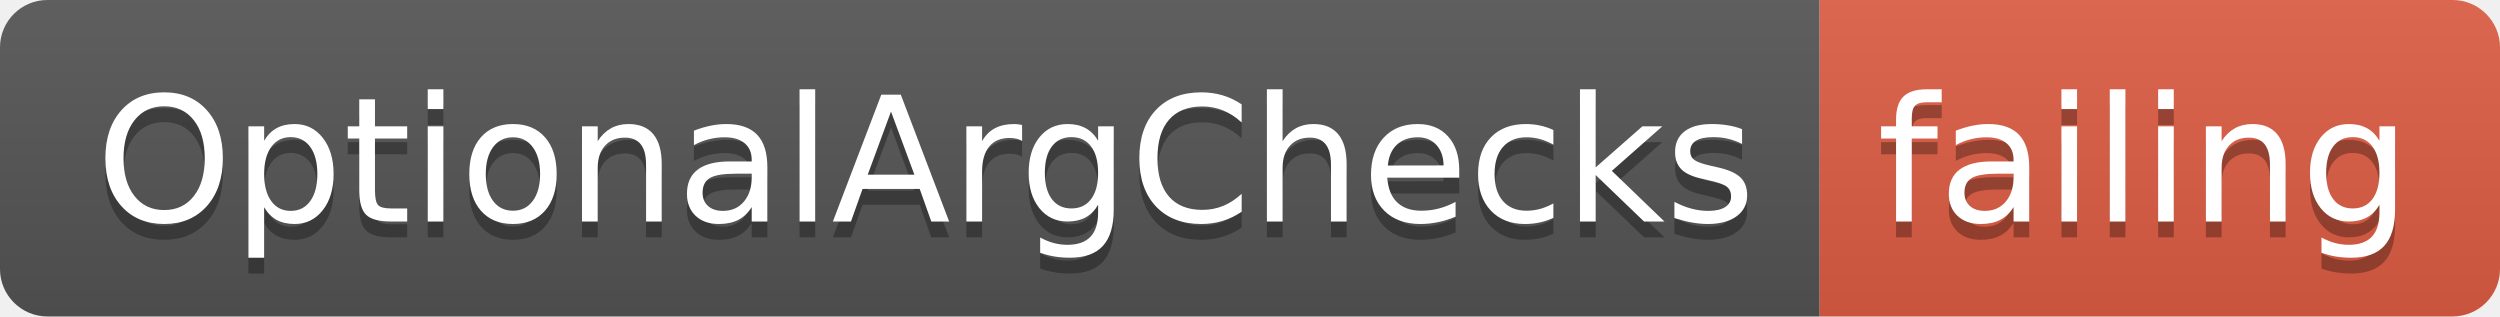
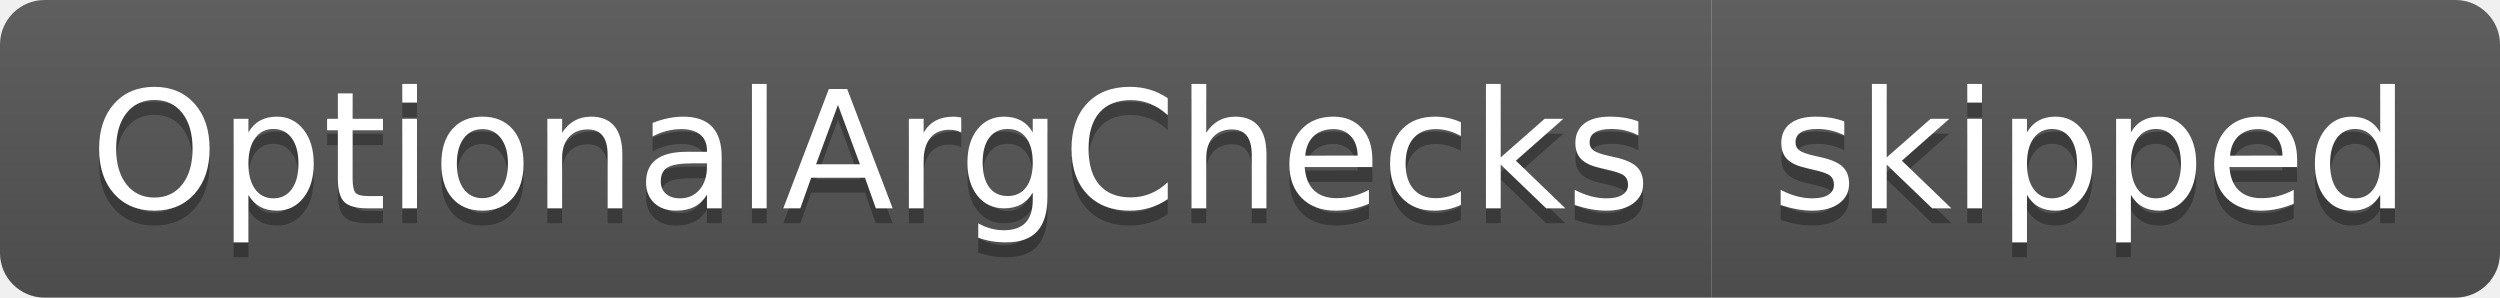
- <svg xmlns="http://www.w3.org/2000/svg" width="158" height="20">
+ <svg xmlns="http://www.w3.org/2000/svg" width="168" height="20">
  <linearGradient id="smooth" x2="0" y2="100%">
    <stop offset="0" stop-color="#bbb" stop-opacity=".1" />
    <stop offset="1" stop-opacity=".1" />
  </linearGradient>
  <clipPath id="round">
-     <rect width="158" height="20" rx="3" fill="#fff" />
+     <rect width="168" height="20" rx="3" fill="#fff" />
  </clipPath>
  <g clip-path="url(#round)">
    <rect width="115" height="20" fill="#555" />
-     <rect x="115" width="43" height="20" fill="#e05d44" />
-     <rect width="158" height="20" fill="url(#smooth)" />
+     <rect x="115" width="53" height="20" fill="#555" />
+     <rect width="168" height="20" fill="url(#smooth)" />
  </g>
  <g fill="#fff" text-anchor="middle" font-family="DejaVu Sans,Verdana,Geneva,sans-serif" font-size="110">
    <text x="585" y="150" fill="#010101" fill-opacity=".3" transform="scale(0.1)" textLength="1050" lengthAdjust="spacing">OptionalArgChecks</text>
    <text x="585" y="140" transform="scale(0.1)" textLength="1050" lengthAdjust="spacing">OptionalArgChecks</text>
-     <text x="1355" y="150" fill="#010101" fill-opacity=".3" transform="scale(0.1)" textLength="330" lengthAdjust="spacing">failing</text>
-     <text x="1355" y="140" transform="scale(0.1)" textLength="330" lengthAdjust="spacing">failing</text>
+     <text x="1405" y="150" fill="#010101" fill-opacity=".3" transform="scale(0.1)" textLength="430" lengthAdjust="spacing">skipped</text>
+     <text x="1405" y="140" transform="scale(0.1)" textLength="430" lengthAdjust="spacing">skipped</text>
  </g>
</svg>
